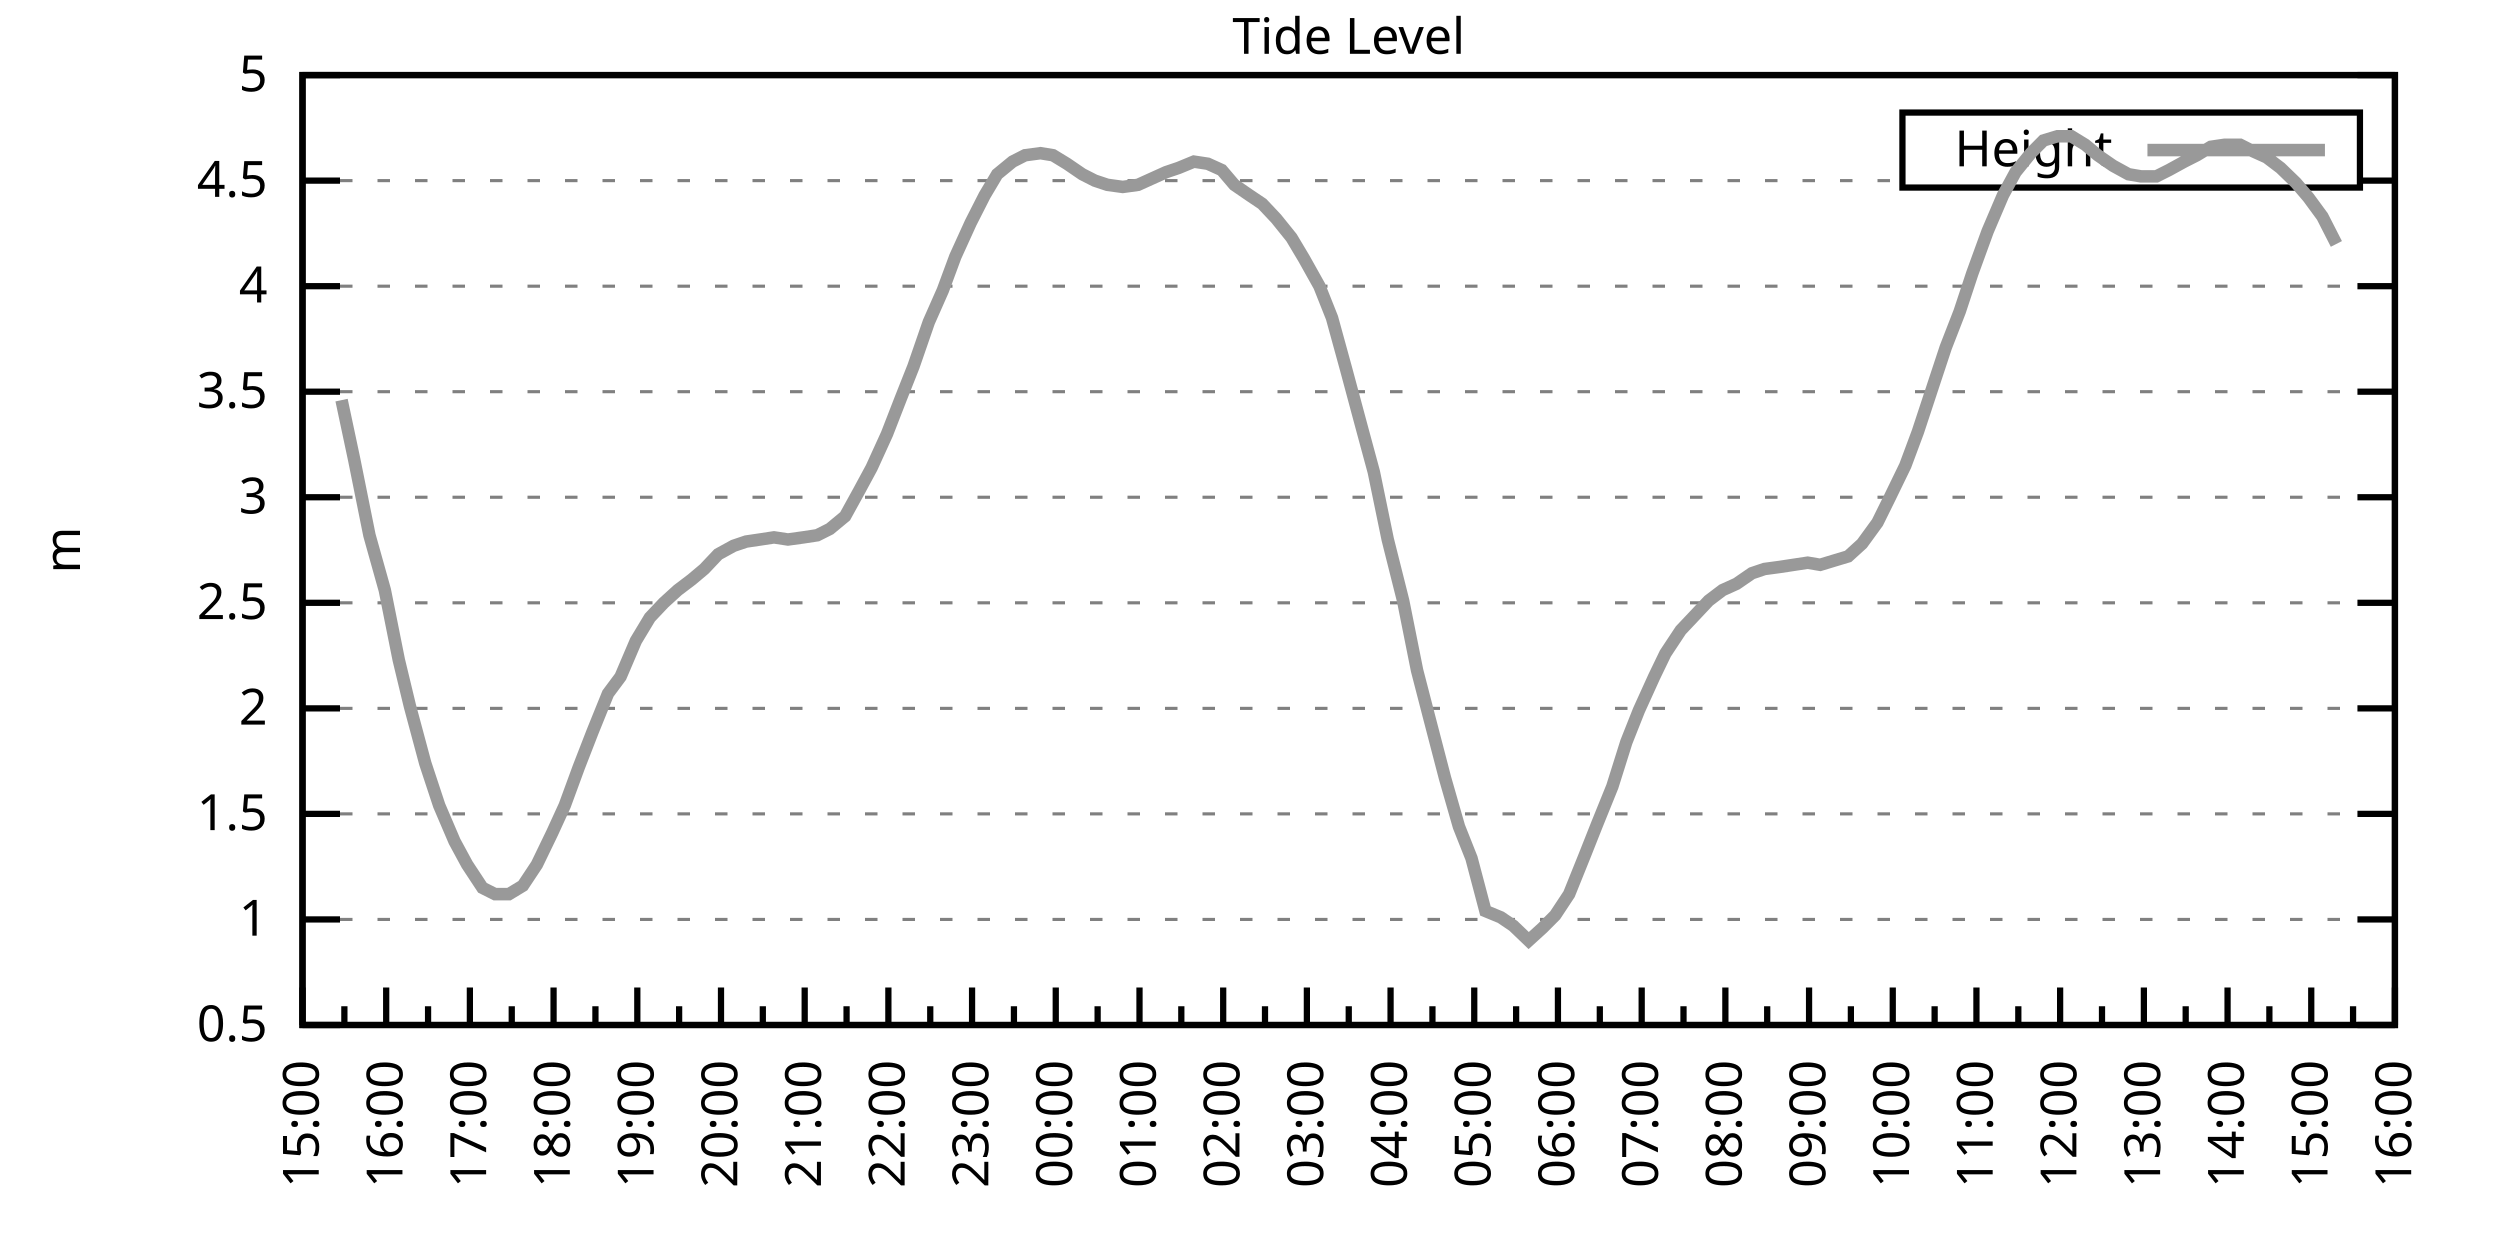
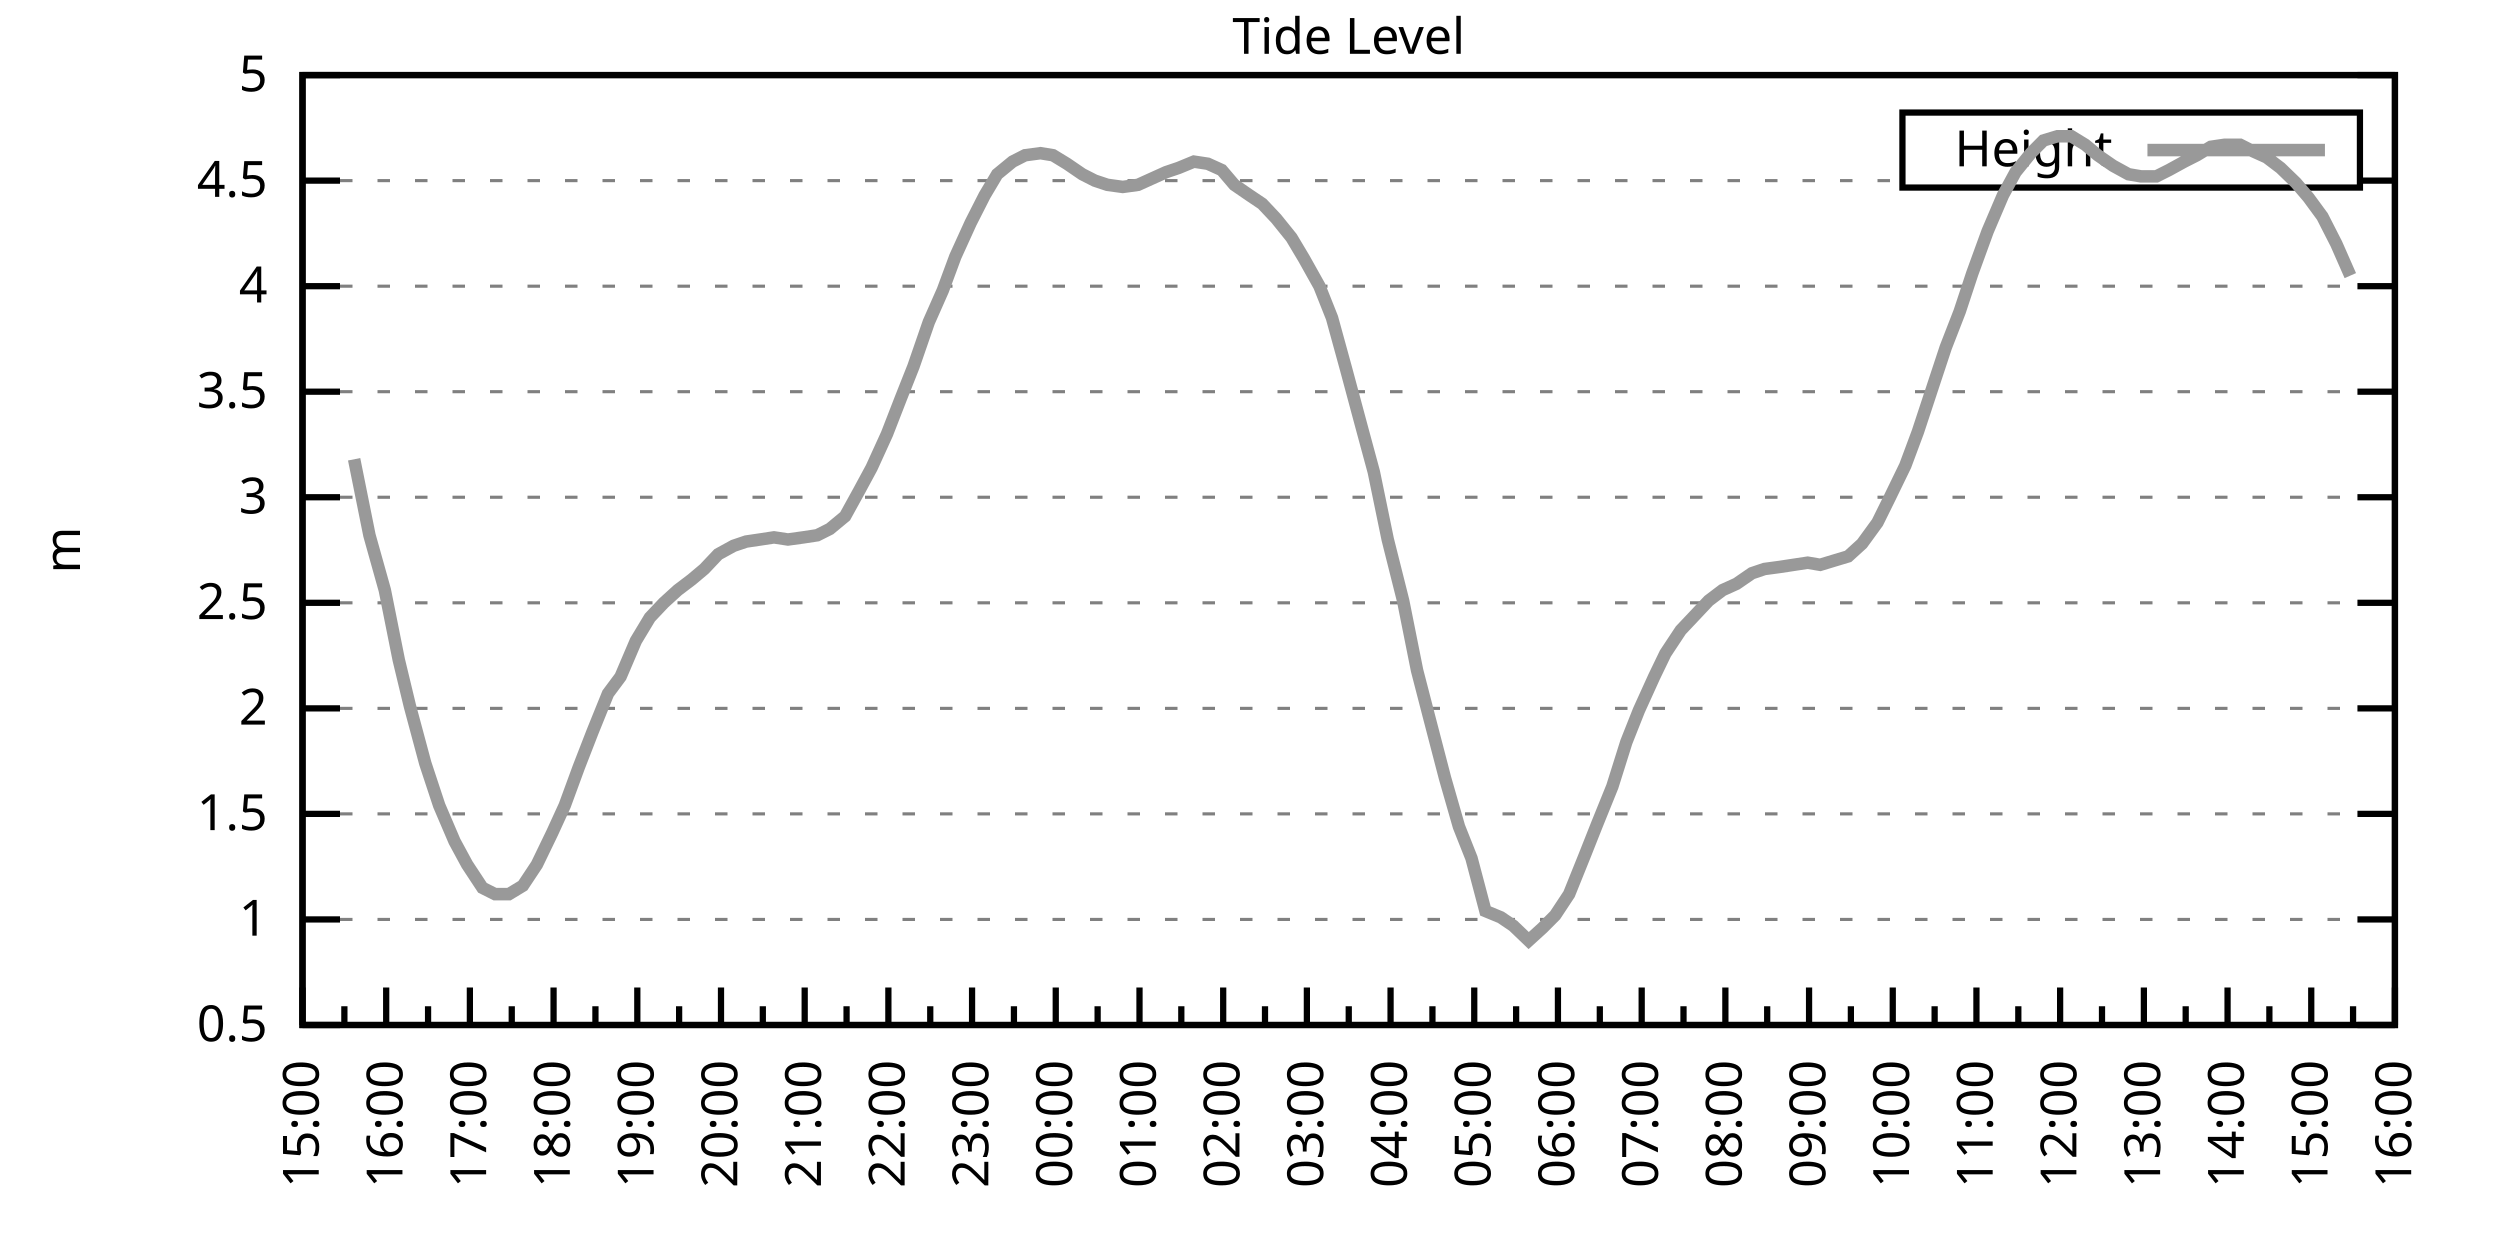
<svg xmlns="http://www.w3.org/2000/svg" xmlns:xlink="http://www.w3.org/1999/xlink" width="400" height="200" viewBox="0 0 400 200">
  <g id="gnuplot_canvas">
    <rect x="0" y="0" width="400" height="200" fill="none" />
    <defs>
      <circle id="gpDot" r="0.5" stroke-width="0.5" stroke="currentColor" />
      <path id="gpPt0" stroke-width="0.333" stroke="currentColor" d="M-1,0 h2 M0,-1 v2" />
      <path id="gpPt1" stroke-width="0.333" stroke="currentColor" d="M-1,-1 L1,1 M1,-1 L-1,1" />
      <path id="gpPt2" stroke-width="0.333" stroke="currentColor" d="M-1,0 L1,0 M0,-1 L0,1 M-1,-1 L1,1 M-1,1 L1,-1" />
      <rect id="gpPt3" stroke-width="0.333" stroke="currentColor" x="-1" y="-1" width="2" height="2" />
      <rect id="gpPt4" stroke-width="0.333" stroke="currentColor" fill="currentColor" x="-1" y="-1" width="2" height="2" />
      <circle id="gpPt5" stroke-width="0.333" stroke="currentColor" cx="0" cy="0" r="1" />
      <use xlink:href="#gpPt5" id="gpPt6" fill="currentColor" stroke="none" />
      <path id="gpPt7" stroke-width="0.333" stroke="currentColor" d="M0,-1.33 L-1.33,0.67 L1.33,0.67 z" />
      <use xlink:href="#gpPt7" id="gpPt8" fill="currentColor" stroke="none" />
      <use xlink:href="#gpPt7" id="gpPt9" stroke="currentColor" transform="rotate(180)" />
      <use xlink:href="#gpPt9" id="gpPt10" fill="currentColor" stroke="none" />
      <use xlink:href="#gpPt3" id="gpPt11" stroke="currentColor" transform="rotate(45)" />
      <use xlink:href="#gpPt11" id="gpPt12" fill="currentColor" stroke="none" />
      <path id="gpPt13" stroke-width="0.333" stroke="currentColor" d="M0,1.330 L1.265,0.411 L0.782,-1.067 L-0.782,-1.076 L-1.265,0.411 z" />
      <use xlink:href="#gpPt13" id="gpPt14" fill="currentColor" stroke="none" />
      <filter id="textbox" filterUnits="objectBoundingBox" x="0" y="0" height="1" width="1">
        <feFlood flood-color="white" flood-opacity="1" result="bgnd" />
        <feComposite in="SourceGraphic" in2="bgnd" operator="atop" />
      </filter>
      <filter id="greybox" filterUnits="objectBoundingBox" x="0" y="0" height="1" width="1">
        <feFlood flood-color="lightgrey" flood-opacity="1" result="grey" />
        <feComposite in="SourceGraphic" in2="grey" operator="atop" />
      </filter>
    </defs>
    <g fill="none" color="white" stroke="currentColor" stroke-width="1.00" stroke-linecap="butt" stroke-linejoin="miter">
</g>
    <g fill="none" color="black" stroke="currentColor" stroke-width="1.00" stroke-linecap="butt" stroke-linejoin="miter">
      <g stroke="none" shape-rendering="crispEdges">
        <polygon fill="rgb(255, 255, 255)" points="48.40,164.00 383.18,164.00 383.18,12.02 48.40,12.02 " />
      </g>
    </g>
    <g fill="none" color="black" stroke="currentColor" stroke-width="1.00" stroke-linecap="butt" stroke-linejoin="miter">
</g>
    <g fill="none" color="black" stroke="black" stroke-width="0.50" stroke-linecap="butt" stroke-linejoin="miter">
</g>
    <g fill="none" color="gray" stroke="currentColor" stroke-width="0.50" stroke-linecap="butt" stroke-linejoin="miter">
      <path stroke="gray" stroke-dasharray="2,4" class="gridline" d="M48.40,164.00 L383.19,164.00  " />
    </g>
    <g fill="none" color="gray" stroke="gray" stroke-width="1.00" stroke-linecap="butt" stroke-linejoin="miter">
</g>
    <g fill="none" color="black" stroke="currentColor" stroke-width="1.00" stroke-linecap="butt" stroke-linejoin="miter">
      <path stroke="black" d="M48.40,164.00 L54.40,164.00 M383.19,164.00 L377.19,164.00  " />
      <g transform="translate(42.80,166.60)" stroke="none" fill="black" font-family="Sans" font-size="8.00" text-anchor="end">
        <text>
          <tspan font-family="Sans"> 0.5</tspan>
        </text>
      </g>
    </g>
    <g fill="none" color="black" stroke="currentColor" stroke-width="1.00" stroke-linecap="butt" stroke-linejoin="miter">
</g>
    <g fill="none" color="black" stroke="black" stroke-width="0.50" stroke-linecap="butt" stroke-linejoin="miter">
</g>
    <g fill="none" color="gray" stroke="currentColor" stroke-width="0.50" stroke-linecap="butt" stroke-linejoin="miter">
      <path stroke="gray" stroke-dasharray="2,4" class="gridline" d="M48.40,147.11 L383.19,147.11  " />
    </g>
    <g fill="none" color="gray" stroke="gray" stroke-width="1.00" stroke-linecap="butt" stroke-linejoin="miter">
</g>
    <g fill="none" color="black" stroke="currentColor" stroke-width="1.00" stroke-linecap="butt" stroke-linejoin="miter">
      <path stroke="black" d="M48.40,147.11 L54.40,147.11 M383.19,147.11 L377.19,147.11  " />
      <g transform="translate(42.80,149.71)" stroke="none" fill="black" font-family="Sans" font-size="8.00" text-anchor="end">
        <text>
          <tspan font-family="Sans"> 1</tspan>
        </text>
      </g>
    </g>
    <g fill="none" color="black" stroke="currentColor" stroke-width="1.00" stroke-linecap="butt" stroke-linejoin="miter">
</g>
    <g fill="none" color="black" stroke="black" stroke-width="0.50" stroke-linecap="butt" stroke-linejoin="miter">
</g>
    <g fill="none" color="gray" stroke="currentColor" stroke-width="0.50" stroke-linecap="butt" stroke-linejoin="miter">
      <path stroke="gray" stroke-dasharray="2,4" class="gridline" d="M48.40,130.22 L383.19,130.22  " />
    </g>
    <g fill="none" color="gray" stroke="gray" stroke-width="1.00" stroke-linecap="butt" stroke-linejoin="miter">
</g>
    <g fill="none" color="black" stroke="currentColor" stroke-width="1.00" stroke-linecap="butt" stroke-linejoin="miter">
      <path stroke="black" d="M48.40,130.22 L54.40,130.22 M383.19,130.22 L377.19,130.22  " />
      <g transform="translate(42.80,132.82)" stroke="none" fill="black" font-family="Sans" font-size="8.00" text-anchor="end">
        <text>
          <tspan font-family="Sans"> 1.5</tspan>
        </text>
      </g>
    </g>
    <g fill="none" color="black" stroke="currentColor" stroke-width="1.00" stroke-linecap="butt" stroke-linejoin="miter">
</g>
    <g fill="none" color="black" stroke="black" stroke-width="0.50" stroke-linecap="butt" stroke-linejoin="miter">
</g>
    <g fill="none" color="gray" stroke="currentColor" stroke-width="0.50" stroke-linecap="butt" stroke-linejoin="miter">
      <path stroke="gray" stroke-dasharray="2,4" class="gridline" d="M48.40,113.34 L383.19,113.34  " />
    </g>
    <g fill="none" color="gray" stroke="gray" stroke-width="1.00" stroke-linecap="butt" stroke-linejoin="miter">
</g>
    <g fill="none" color="black" stroke="currentColor" stroke-width="1.00" stroke-linecap="butt" stroke-linejoin="miter">
      <path stroke="black" d="M48.40,113.34 L54.40,113.34 M383.19,113.34 L377.19,113.34  " />
      <g transform="translate(42.80,115.94)" stroke="none" fill="black" font-family="Sans" font-size="8.00" text-anchor="end">
        <text>
          <tspan font-family="Sans"> 2</tspan>
        </text>
      </g>
    </g>
    <g fill="none" color="black" stroke="currentColor" stroke-width="1.00" stroke-linecap="butt" stroke-linejoin="miter">
</g>
    <g fill="none" color="black" stroke="black" stroke-width="0.50" stroke-linecap="butt" stroke-linejoin="miter">
</g>
    <g fill="none" color="gray" stroke="currentColor" stroke-width="0.50" stroke-linecap="butt" stroke-linejoin="miter">
      <path stroke="gray" stroke-dasharray="2,4" class="gridline" d="M48.40,96.45 L383.19,96.45  " />
    </g>
    <g fill="none" color="gray" stroke="gray" stroke-width="1.00" stroke-linecap="butt" stroke-linejoin="miter">
</g>
    <g fill="none" color="black" stroke="currentColor" stroke-width="1.00" stroke-linecap="butt" stroke-linejoin="miter">
      <path stroke="black" d="M48.40,96.45 L54.40,96.45 M383.19,96.45 L377.19,96.45  " />
      <g transform="translate(42.80,99.05)" stroke="none" fill="black" font-family="Sans" font-size="8.00" text-anchor="end">
        <text>
          <tspan font-family="Sans"> 2.5</tspan>
        </text>
      </g>
    </g>
    <g fill="none" color="black" stroke="currentColor" stroke-width="1.00" stroke-linecap="butt" stroke-linejoin="miter">
</g>
    <g fill="none" color="black" stroke="black" stroke-width="0.50" stroke-linecap="butt" stroke-linejoin="miter">
</g>
    <g fill="none" color="gray" stroke="currentColor" stroke-width="0.50" stroke-linecap="butt" stroke-linejoin="miter">
      <path stroke="gray" stroke-dasharray="2,4" class="gridline" d="M48.40,79.56 L383.19,79.56  " />
    </g>
    <g fill="none" color="gray" stroke="gray" stroke-width="1.00" stroke-linecap="butt" stroke-linejoin="miter">
</g>
    <g fill="none" color="black" stroke="currentColor" stroke-width="1.00" stroke-linecap="butt" stroke-linejoin="miter">
      <path stroke="black" d="M48.40,79.56 L54.40,79.56 M383.19,79.56 L377.19,79.56  " />
      <g transform="translate(42.80,82.16)" stroke="none" fill="black" font-family="Sans" font-size="8.00" text-anchor="end">
        <text>
          <tspan font-family="Sans"> 3</tspan>
        </text>
      </g>
    </g>
    <g fill="none" color="black" stroke="currentColor" stroke-width="1.00" stroke-linecap="butt" stroke-linejoin="miter">
</g>
    <g fill="none" color="black" stroke="black" stroke-width="0.50" stroke-linecap="butt" stroke-linejoin="miter">
</g>
    <g fill="none" color="gray" stroke="currentColor" stroke-width="0.50" stroke-linecap="butt" stroke-linejoin="miter">
      <path stroke="gray" stroke-dasharray="2,4" class="gridline" d="M48.40,62.67 L383.19,62.67  " />
    </g>
    <g fill="none" color="gray" stroke="gray" stroke-width="1.00" stroke-linecap="butt" stroke-linejoin="miter">
</g>
    <g fill="none" color="black" stroke="currentColor" stroke-width="1.00" stroke-linecap="butt" stroke-linejoin="miter">
      <path stroke="black" d="M48.40,62.67 L54.40,62.67 M383.19,62.67 L377.19,62.67  " />
      <g transform="translate(42.80,65.27)" stroke="none" fill="black" font-family="Sans" font-size="8.00" text-anchor="end">
        <text>
          <tspan font-family="Sans"> 3.5</tspan>
        </text>
      </g>
    </g>
    <g fill="none" color="black" stroke="currentColor" stroke-width="1.00" stroke-linecap="butt" stroke-linejoin="miter">
</g>
    <g fill="none" color="black" stroke="black" stroke-width="0.50" stroke-linecap="butt" stroke-linejoin="miter">
</g>
    <g fill="none" color="gray" stroke="currentColor" stroke-width="0.50" stroke-linecap="butt" stroke-linejoin="miter">
      <path stroke="gray" stroke-dasharray="2,4" class="gridline" d="M48.40,45.79 L383.19,45.79  " />
    </g>
    <g fill="none" color="gray" stroke="gray" stroke-width="1.00" stroke-linecap="butt" stroke-linejoin="miter">
</g>
    <g fill="none" color="black" stroke="currentColor" stroke-width="1.00" stroke-linecap="butt" stroke-linejoin="miter">
      <path stroke="black" d="M48.40,45.79 L54.40,45.79 M383.19,45.79 L377.19,45.79  " />
      <g transform="translate(42.80,48.39)" stroke="none" fill="black" font-family="Sans" font-size="8.00" text-anchor="end">
        <text>
          <tspan font-family="Sans"> 4</tspan>
        </text>
      </g>
    </g>
    <g fill="none" color="black" stroke="currentColor" stroke-width="1.00" stroke-linecap="butt" stroke-linejoin="miter">
</g>
    <g fill="none" color="black" stroke="black" stroke-width="0.50" stroke-linecap="butt" stroke-linejoin="miter">
</g>
    <g fill="none" color="gray" stroke="currentColor" stroke-width="0.50" stroke-linecap="butt" stroke-linejoin="miter">
      <path stroke="gray" stroke-dasharray="2,4" class="gridline" d="M48.40,28.90 L304.39,28.90 M377.59,28.90 L383.19,28.90  " />
    </g>
    <g fill="none" color="gray" stroke="gray" stroke-width="1.00" stroke-linecap="butt" stroke-linejoin="miter">
</g>
    <g fill="none" color="black" stroke="currentColor" stroke-width="1.00" stroke-linecap="butt" stroke-linejoin="miter">
      <path stroke="black" d="M48.40,28.90 L54.40,28.90 M383.19,28.90 L377.19,28.90  " />
      <g transform="translate(42.80,31.50)" stroke="none" fill="black" font-family="Sans" font-size="8.00" text-anchor="end">
        <text>
          <tspan font-family="Sans"> 4.5</tspan>
        </text>
      </g>
    </g>
    <g fill="none" color="black" stroke="currentColor" stroke-width="1.00" stroke-linecap="butt" stroke-linejoin="miter">
</g>
    <g fill="none" color="black" stroke="black" stroke-width="0.50" stroke-linecap="butt" stroke-linejoin="miter">
</g>
    <g fill="none" color="gray" stroke="currentColor" stroke-width="0.50" stroke-linecap="butt" stroke-linejoin="miter">
      <path stroke="gray" stroke-dasharray="2,4" class="gridline" d="M48.40,12.01 L383.19,12.01  " />
    </g>
    <g fill="none" color="gray" stroke="gray" stroke-width="1.00" stroke-linecap="butt" stroke-linejoin="miter">
</g>
    <g fill="none" color="black" stroke="currentColor" stroke-width="1.00" stroke-linecap="butt" stroke-linejoin="miter">
      <path stroke="black" d="M48.40,12.01 L54.40,12.01 M383.19,12.01 L377.19,12.01  " />
      <g transform="translate(42.80,14.61)" stroke="none" fill="black" font-family="Sans" font-size="8.00" text-anchor="end">
        <text>
          <tspan font-family="Sans"> 5</tspan>
        </text>
      </g>
    </g>
    <g fill="none" color="black" stroke="currentColor" stroke-width="1.00" stroke-linecap="butt" stroke-linejoin="miter">
      <path stroke="black" d="M48.40,164.00 L48.40,158.00  " />
      <g transform="translate(51.00,169.60) rotate(270)" stroke="none" fill="black" font-family="Sans" font-size="8.00" text-anchor="end">
        <text>
          <tspan font-family="Sans">15:00</tspan>
        </text>
      </g>
    </g>
    <g fill="none" color="black" stroke="currentColor" stroke-width="1.00" stroke-linecap="butt" stroke-linejoin="miter">
      <path stroke="black" d="M55.10,164.00 L55.10,161.00 M61.79,164.00 L61.79,158.00  " />
      <g transform="translate(64.39,169.60) rotate(270)" stroke="none" fill="black" font-family="Sans" font-size="8.00" text-anchor="end">
        <text>
          <tspan font-family="Sans">16:00</tspan>
        </text>
      </g>
    </g>
    <g fill="none" color="black" stroke="currentColor" stroke-width="1.00" stroke-linecap="butt" stroke-linejoin="miter">
      <path stroke="black" d="M68.49,164.00 L68.49,161.00 M75.18,164.00 L75.18,158.00  " />
      <g transform="translate(77.78,169.60) rotate(270)" stroke="none" fill="black" font-family="Sans" font-size="8.00" text-anchor="end">
        <text>
          <tspan font-family="Sans">17:00</tspan>
        </text>
      </g>
    </g>
    <g fill="none" color="black" stroke="currentColor" stroke-width="1.00" stroke-linecap="butt" stroke-linejoin="miter">
      <path stroke="black" d="M81.88,164.00 L81.88,161.00 M88.57,164.00 L88.57,158.00  " />
      <g transform="translate(91.17,169.60) rotate(270)" stroke="none" fill="black" font-family="Sans" font-size="8.00" text-anchor="end">
        <text>
          <tspan font-family="Sans">18:00</tspan>
        </text>
      </g>
    </g>
    <g fill="none" color="black" stroke="currentColor" stroke-width="1.00" stroke-linecap="butt" stroke-linejoin="miter">
      <path stroke="black" d="M95.27,164.00 L95.27,161.00 M101.97,164.00 L101.97,158.00  " />
      <g transform="translate(104.57,169.60) rotate(270)" stroke="none" fill="black" font-family="Sans" font-size="8.00" text-anchor="end">
        <text>
          <tspan font-family="Sans">19:00</tspan>
        </text>
      </g>
    </g>
    <g fill="none" color="black" stroke="currentColor" stroke-width="1.00" stroke-linecap="butt" stroke-linejoin="miter">
      <path stroke="black" d="M108.66,164.00 L108.66,161.00 M115.36,164.00 L115.36,158.00  " />
      <g transform="translate(117.96,169.60) rotate(270)" stroke="none" fill="black" font-family="Sans" font-size="8.00" text-anchor="end">
        <text>
          <tspan font-family="Sans">20:00</tspan>
        </text>
      </g>
    </g>
    <g fill="none" color="black" stroke="currentColor" stroke-width="1.00" stroke-linecap="butt" stroke-linejoin="miter">
      <path stroke="black" d="M122.05,164.00 L122.05,161.00 M128.75,164.00 L128.75,158.00  " />
      <g transform="translate(131.35,169.60) rotate(270)" stroke="none" fill="black" font-family="Sans" font-size="8.00" text-anchor="end">
        <text>
          <tspan font-family="Sans">21:00</tspan>
        </text>
      </g>
    </g>
    <g fill="none" color="black" stroke="currentColor" stroke-width="1.00" stroke-linecap="butt" stroke-linejoin="miter">
      <path stroke="black" d="M135.45,164.00 L135.45,161.00 M142.14,164.00 L142.14,158.00  " />
      <g transform="translate(144.74,169.60) rotate(270)" stroke="none" fill="black" font-family="Sans" font-size="8.00" text-anchor="end">
        <text>
          <tspan font-family="Sans">22:00</tspan>
        </text>
      </g>
    </g>
    <g fill="none" color="black" stroke="currentColor" stroke-width="1.00" stroke-linecap="butt" stroke-linejoin="miter">
      <path stroke="black" d="M148.84,164.00 L148.84,161.00 M155.53,164.00 L155.53,158.00  " />
      <g transform="translate(158.13,169.60) rotate(270)" stroke="none" fill="black" font-family="Sans" font-size="8.00" text-anchor="end">
        <text>
          <tspan font-family="Sans">23:00</tspan>
        </text>
      </g>
    </g>
    <g fill="none" color="black" stroke="currentColor" stroke-width="1.00" stroke-linecap="butt" stroke-linejoin="miter">
      <path stroke="black" d="M162.23,164.00 L162.23,161.00 M168.92,164.00 L168.92,158.00  " />
      <g transform="translate(171.52,169.60) rotate(270)" stroke="none" fill="black" font-family="Sans" font-size="8.00" text-anchor="end">
        <text>
          <tspan font-family="Sans">00:00</tspan>
        </text>
      </g>
    </g>
    <g fill="none" color="black" stroke="currentColor" stroke-width="1.00" stroke-linecap="butt" stroke-linejoin="miter">
      <path stroke="black" d="M175.62,164.00 L175.62,161.00 M182.32,164.00 L182.32,158.00  " />
      <g transform="translate(184.92,169.60) rotate(270)" stroke="none" fill="black" font-family="Sans" font-size="8.00" text-anchor="end">
        <text>
          <tspan font-family="Sans">01:00</tspan>
        </text>
      </g>
    </g>
    <g fill="none" color="black" stroke="currentColor" stroke-width="1.00" stroke-linecap="butt" stroke-linejoin="miter">
      <path stroke="black" d="M189.01,164.00 L189.01,161.00 M195.71,164.00 L195.71,158.00  " />
      <g transform="translate(198.31,169.60) rotate(270)" stroke="none" fill="black" font-family="Sans" font-size="8.00" text-anchor="end">
        <text>
          <tspan font-family="Sans">02:00</tspan>
        </text>
      </g>
    </g>
    <g fill="none" color="black" stroke="currentColor" stroke-width="1.00" stroke-linecap="butt" stroke-linejoin="miter">
      <path stroke="black" d="M202.40,164.00 L202.40,161.00 M209.10,164.00 L209.10,158.00  " />
      <g transform="translate(211.70,169.60) rotate(270)" stroke="none" fill="black" font-family="Sans" font-size="8.00" text-anchor="end">
        <text>
          <tspan font-family="Sans">03:00</tspan>
        </text>
      </g>
    </g>
    <g fill="none" color="black" stroke="currentColor" stroke-width="1.00" stroke-linecap="butt" stroke-linejoin="miter">
      <path stroke="black" d="M215.80,164.00 L215.80,161.00 M222.49,164.00 L222.49,158.00  " />
      <g transform="translate(225.09,169.60) rotate(270)" stroke="none" fill="black" font-family="Sans" font-size="8.00" text-anchor="end">
        <text>
          <tspan font-family="Sans">04:00</tspan>
        </text>
      </g>
    </g>
    <g fill="none" color="black" stroke="currentColor" stroke-width="1.00" stroke-linecap="butt" stroke-linejoin="miter">
      <path stroke="black" d="M229.19,164.00 L229.19,161.00 M235.88,164.00 L235.88,158.00  " />
      <g transform="translate(238.48,169.60) rotate(270)" stroke="none" fill="black" font-family="Sans" font-size="8.00" text-anchor="end">
        <text>
          <tspan font-family="Sans">05:00</tspan>
        </text>
      </g>
    </g>
    <g fill="none" color="black" stroke="currentColor" stroke-width="1.00" stroke-linecap="butt" stroke-linejoin="miter">
      <path stroke="black" d="M242.58,164.00 L242.58,161.00 M249.27,164.00 L249.27,158.00  " />
      <g transform="translate(251.87,169.60) rotate(270)" stroke="none" fill="black" font-family="Sans" font-size="8.00" text-anchor="end">
        <text>
          <tspan font-family="Sans">06:00</tspan>
        </text>
      </g>
    </g>
    <g fill="none" color="black" stroke="currentColor" stroke-width="1.00" stroke-linecap="butt" stroke-linejoin="miter">
      <path stroke="black" d="M255.97,164.00 L255.97,161.00 M262.67,164.00 L262.67,158.00  " />
      <g transform="translate(265.27,169.60) rotate(270)" stroke="none" fill="black" font-family="Sans" font-size="8.00" text-anchor="end">
        <text>
          <tspan font-family="Sans">07:00</tspan>
        </text>
      </g>
    </g>
    <g fill="none" color="black" stroke="currentColor" stroke-width="1.00" stroke-linecap="butt" stroke-linejoin="miter">
      <path stroke="black" d="M269.36,164.00 L269.36,161.00 M276.06,164.00 L276.06,158.00  " />
      <g transform="translate(278.66,169.60) rotate(270)" stroke="none" fill="black" font-family="Sans" font-size="8.00" text-anchor="end">
        <text>
          <tspan font-family="Sans">08:00</tspan>
        </text>
      </g>
    </g>
    <g fill="none" color="black" stroke="currentColor" stroke-width="1.00" stroke-linecap="butt" stroke-linejoin="miter">
      <path stroke="black" d="M282.75,164.00 L282.75,161.00 M289.45,164.00 L289.45,158.00  " />
      <g transform="translate(292.05,169.60) rotate(270)" stroke="none" fill="black" font-family="Sans" font-size="8.00" text-anchor="end">
        <text>
          <tspan font-family="Sans">09:00</tspan>
        </text>
      </g>
    </g>
    <g fill="none" color="black" stroke="currentColor" stroke-width="1.00" stroke-linecap="butt" stroke-linejoin="miter">
      <path stroke="black" d="M296.14,164.00 L296.14,161.00 M302.84,164.00 L302.84,158.00  " />
      <g transform="translate(305.44,169.60) rotate(270)" stroke="none" fill="black" font-family="Sans" font-size="8.00" text-anchor="end">
        <text>
          <tspan font-family="Sans">10:00</tspan>
        </text>
      </g>
    </g>
    <g fill="none" color="black" stroke="currentColor" stroke-width="1.00" stroke-linecap="butt" stroke-linejoin="miter">
      <path stroke="black" d="M309.54,164.00 L309.54,161.00 M316.23,164.00 L316.23,158.00  " />
      <g transform="translate(318.83,169.60) rotate(270)" stroke="none" fill="black" font-family="Sans" font-size="8.00" text-anchor="end">
        <text>
          <tspan font-family="Sans">11:00</tspan>
        </text>
      </g>
    </g>
    <g fill="none" color="black" stroke="currentColor" stroke-width="1.00" stroke-linecap="butt" stroke-linejoin="miter">
      <path stroke="black" d="M322.93,164.00 L322.93,161.00 M329.62,164.00 L329.62,158.00  " />
      <g transform="translate(332.22,169.60) rotate(270)" stroke="none" fill="black" font-family="Sans" font-size="8.00" text-anchor="end">
        <text>
          <tspan font-family="Sans">12:00</tspan>
        </text>
      </g>
    </g>
    <g fill="none" color="black" stroke="currentColor" stroke-width="1.00" stroke-linecap="butt" stroke-linejoin="miter">
      <path stroke="black" d="M336.32,164.00 L336.32,161.00 M343.02,164.00 L343.02,158.00  " />
      <g transform="translate(345.62,169.60) rotate(270)" stroke="none" fill="black" font-family="Sans" font-size="8.00" text-anchor="end">
        <text>
          <tspan font-family="Sans">13:00</tspan>
        </text>
      </g>
    </g>
    <g fill="none" color="black" stroke="currentColor" stroke-width="1.00" stroke-linecap="butt" stroke-linejoin="miter">
      <path stroke="black" d="M349.71,164.00 L349.71,161.00 M356.41,164.00 L356.41,158.00  " />
      <g transform="translate(359.01,169.60) rotate(270)" stroke="none" fill="black" font-family="Sans" font-size="8.00" text-anchor="end">
        <text>
          <tspan font-family="Sans">14:00</tspan>
        </text>
      </g>
    </g>
    <g fill="none" color="black" stroke="currentColor" stroke-width="1.00" stroke-linecap="butt" stroke-linejoin="miter">
      <path stroke="black" d="M363.10,164.00 L363.10,161.00 M369.80,164.00 L369.80,158.00  " />
      <g transform="translate(372.40,169.60) rotate(270)" stroke="none" fill="black" font-family="Sans" font-size="8.00" text-anchor="end">
        <text>
          <tspan font-family="Sans">15:00</tspan>
        </text>
      </g>
    </g>
    <g fill="none" color="black" stroke="currentColor" stroke-width="1.00" stroke-linecap="butt" stroke-linejoin="miter">
      <path stroke="black" d="M376.49,164.00 L376.49,161.00 M383.19,164.00 L383.19,158.00  " />
      <g transform="translate(385.79,169.60) rotate(270)" stroke="none" fill="black" font-family="Sans" font-size="8.00" text-anchor="end">
        <text>
          <tspan font-family="Sans">16:00</tspan>
        </text>
      </g>
    </g>
    <g fill="none" color="black" stroke="currentColor" stroke-width="1.00" stroke-linecap="butt" stroke-linejoin="miter">
</g>
    <g fill="none" color="black" stroke="currentColor" stroke-width="1.00" stroke-linecap="butt" stroke-linejoin="miter">
      <path stroke="black" d="M48.40,12.01 L48.40,164.00 L383.19,164.00 L383.19,12.01 L48.40,12.01 Z  " />
    </g>
    <g fill="none" color="black" stroke="currentColor" stroke-width="1.00" stroke-linecap="butt" stroke-linejoin="miter">
      <g transform="translate(12.80,88.01) rotate(270)" stroke="none" fill="black" font-family="Sans" font-size="8.00" text-anchor="middle">
        <text>
          <tspan font-family="Sans">m</tspan>
        </text>
      </g>
    </g>
    <g fill="none" color="black" stroke="currentColor" stroke-width="1.00" stroke-linecap="butt" stroke-linejoin="miter">
</g>
    <g fill="none" color="black" stroke="currentColor" stroke-width="1.00" stroke-linecap="butt" stroke-linejoin="miter">
      <path stroke="black" d="M304.39,30.01 L304.39,18.01 L377.59,18.01 L377.59,30.01 L304.39,30.01 Z  " />
    </g>
    <g id="Tide_level_plot_1">
      <g fill="none" color="white" stroke="black" stroke-width="2.00" stroke-linecap="butt" stroke-linejoin="miter">
</g>
      <g fill="none" color="black" stroke="currentColor" stroke-width="2.00" stroke-linecap="butt" stroke-linejoin="miter">
        <g transform="translate(337.99,26.61)" stroke="none" fill="black" font-family="Sans" font-size="8.00" text-anchor="end">
          <text>
            <tspan font-family="Sans">Height</tspan>
          </text>
        </g>
      </g>
      <g fill="none" color="black" stroke="currentColor" stroke-width="2.00" stroke-linecap="butt" stroke-linejoin="miter">
-         <path stroke="rgb(153, 153, 153)" d="M343.59,24.01 L371.99,24.01 M54.65,64.02 L56.66,73.48 L59.11,85.64 L61.57,94.42 L63.80,105.57 L65.59,113.00   L68.04,122.12 L70.27,128.87 L72.73,134.62 L74.74,138.33 L77.19,142.05 L79.20,143.06 L81.43,143.06 L83.66,141.71   L85.90,138.33 L88.35,133.26 L90.36,128.87 L92.59,122.79 L94.82,117.05 L97.28,110.97 L99.29,108.27 L101.74,102.53   L103.98,98.81 L106.21,96.45 L108.44,94.42 L110.67,92.73 L112.68,91.04 L114.91,88.68 L117.37,87.33 L119.38,86.65   L121.61,86.32 L123.84,85.98 L126.07,86.32 L128.53,85.98 L130.76,85.64 L132.77,84.63 L135.22,82.60 L137.45,78.55   L139.46,74.83 L141.92,69.43 L144.15,63.69 L146.16,58.62 L148.61,51.53 L150.85,46.46 L152.85,41.06 L155.31,35.65   L157.54,31.26 L159.55,27.88 L162.01,25.86 L164.01,24.84 L166.47,24.51 L168.48,24.84 L170.71,26.20 L173.17,27.88   L175.17,28.90 L177.18,29.57 L179.64,29.91 L182.09,29.57 L184.32,28.56 L186.56,27.55 L188.57,26.87 L191.02,25.86   L193.25,26.20 L195.48,27.21 L197.49,29.57 L199.95,31.26 L201.96,32.61 L204.19,34.98 L206.64,38.02 L208.65,41.39   L211.11,45.79 L213.12,50.85 L215.35,58.96 L217.80,68.08 L219.81,75.51 L222.04,86.32 L224.50,96.11 L226.73,107.26   L228.74,115.03 L231.20,124.48 L233.43,132.25 L235.44,137.32 L237.67,145.76 L240.12,146.77 L242.13,148.13 L244.59,150.49   L246.82,148.46 L248.83,146.44 L251.06,143.06 L253.51,136.98 L255.52,131.91 L257.98,125.83 L260.21,118.74 L262.22,113.67   L264.67,108.27 L266.46,104.56 L268.92,100.84 L271.15,98.48 L273.38,96.11 L275.61,94.42 L277.84,93.41 L280.30,91.72   L282.31,91.04 L284.76,90.71 L286.99,90.37 L289.23,90.03 L291.23,90.37 L293.47,89.69 L295.70,89.02 L297.93,86.99   L300.39,83.61 L302.39,79.56 L304.85,74.49 L306.86,69.09 L309.31,61.66 L311.32,55.58 L313.55,49.84 L315.56,43.76   L318.02,37.00 L320.47,31.26 L322.48,27.55 L324.94,24.51 L326.95,22.48 L329.18,21.80 L331.41,21.80 L333.64,23.16   L335.65,24.84 L338.10,26.53 L340.56,27.88 L342.57,28.22 L345.02,28.22 L347.03,27.21 L349.49,25.86 L351.50,24.84   L353.73,23.49 L355.96,23.16 L358.42,23.16 L360.42,24.17 L362.66,25.18 L364.89,26.87 L367.34,29.24 L369.35,31.60   L371.58,34.64 L373.82,39.03  " />
+         <path stroke="rgb(153, 153, 153)" d="M343.59,24.01 L371.99,24.01 M56.66,73.48 L59.11,85.64 L61.57,94.42 L63.80,105.57 L65.59,113.00 L68.04,122.12   L70.27,128.87 L72.73,134.62 L74.74,138.33 L77.19,142.05 L79.20,143.06 L81.43,143.06 L83.66,141.71 L85.90,138.33   L88.35,133.26 L90.36,128.87 L92.59,122.79 L94.82,117.05 L97.28,110.97 L99.29,108.27 L101.74,102.53 L103.98,98.81   L106.21,96.45 L108.44,94.42 L110.67,92.73 L112.68,91.04 L114.91,88.68 L117.37,87.33 L119.38,86.65 L121.61,86.32   L123.84,85.98 L126.07,86.32 L128.53,85.98 L130.76,85.64 L132.77,84.63 L135.22,82.60 L137.45,78.55 L139.46,74.83   L141.92,69.43 L144.15,63.69 L146.16,58.62 L148.61,51.53 L150.85,46.46 L152.85,41.06 L155.31,35.65 L157.54,31.26   L159.55,27.88 L162.01,25.86 L164.01,24.84 L166.47,24.51 L168.48,24.84 L170.71,26.20 L173.17,27.88 L175.17,28.90   L177.18,29.57 L179.64,29.91 L182.09,29.57 L184.32,28.56 L186.56,27.55 L188.57,26.87 L191.02,25.86 L193.25,26.20   L195.48,27.21 L197.49,29.57 L199.95,31.26 L201.96,32.61 L204.19,34.98 L206.64,38.02 L208.65,41.39 L211.11,45.79   L213.12,50.85 L215.35,58.96 L217.80,68.08 L219.81,75.51 L222.04,86.32 L224.50,96.11 L226.73,107.26 L228.74,115.03   L231.20,124.48 L233.43,132.25 L235.44,137.32 L237.67,145.76 L240.12,146.77 L242.13,148.13 L244.59,150.49 L246.82,148.46   L248.83,146.44 L251.06,143.06 L253.51,136.98 L255.52,131.91 L257.98,125.83 L260.21,118.74 L262.22,113.67 L264.67,108.27   L266.46,104.56 L268.92,100.84 L271.15,98.48 L273.38,96.11 L275.61,94.42 L277.84,93.41 L280.30,91.72 L282.31,91.04   L284.76,90.71 L286.99,90.37 L289.23,90.03 L291.23,90.37 L293.47,89.69 L295.70,89.02 L297.93,86.99 L300.39,83.61   L302.39,79.56 L304.85,74.49 L306.86,69.09 L309.31,61.66 L311.32,55.58 L313.55,49.84 L315.56,43.76 L318.02,37.00   L320.47,31.26 L322.48,27.55 L324.94,24.51 L326.95,22.48 L329.18,21.80 L331.41,21.80 L333.64,23.16 L335.65,24.84   L338.10,26.53 L340.56,27.88 L342.57,28.22 L345.02,28.22 L347.03,27.21 L349.49,25.86 L351.50,24.84 L353.73,23.49   L355.96,23.16 L358.42,23.16 L360.42,24.17 L362.66,25.18 L364.89,26.87 L367.34,29.24 L369.35,31.60 L371.58,34.64   L373.82,39.03 L376.05,44.10  " />
      </g>
    </g>
    <g fill="none" color="black" stroke="currentColor" stroke-width="2.00" stroke-linecap="butt" stroke-linejoin="miter">
</g>
    <g fill="none" color="black" stroke="black" stroke-width="1.00" stroke-linecap="butt" stroke-linejoin="miter">
</g>
    <g fill="none" color="black" stroke="currentColor" stroke-width="1.00" stroke-linecap="butt" stroke-linejoin="miter">
      <path stroke="black" d="M48.40,12.01 L48.40,164.00 L383.19,164.00 L383.19,12.01 L48.40,12.01 Z  " />
    </g>
    <g fill="none" color="black" stroke="currentColor" stroke-width="1.00" stroke-linecap="butt" stroke-linejoin="miter">
      <g transform="translate(215.79,8.61)" stroke="none" fill="black" font-family="Sans" font-size="8.00" text-anchor="middle">
        <text>
          <tspan font-family="Sans">Tide Level</tspan>
        </text>
      </g>
    </g>
    <g fill="none" color="black" stroke="currentColor" stroke-width="1.00" stroke-linecap="butt" stroke-linejoin="miter">
</g>
  </g>
</svg>
